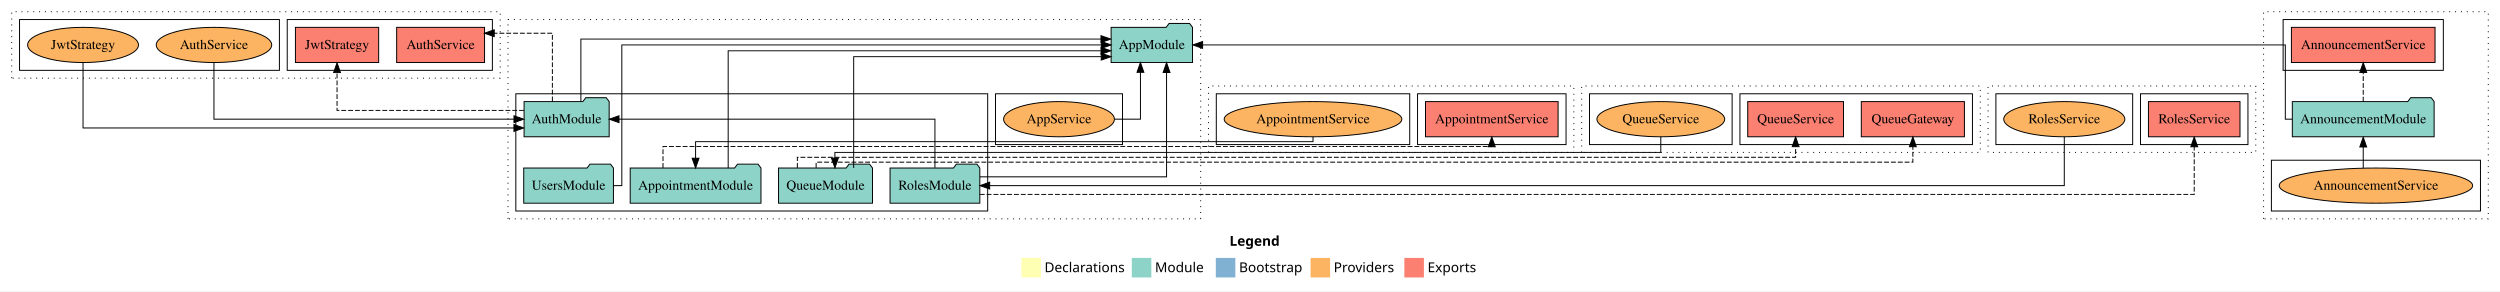
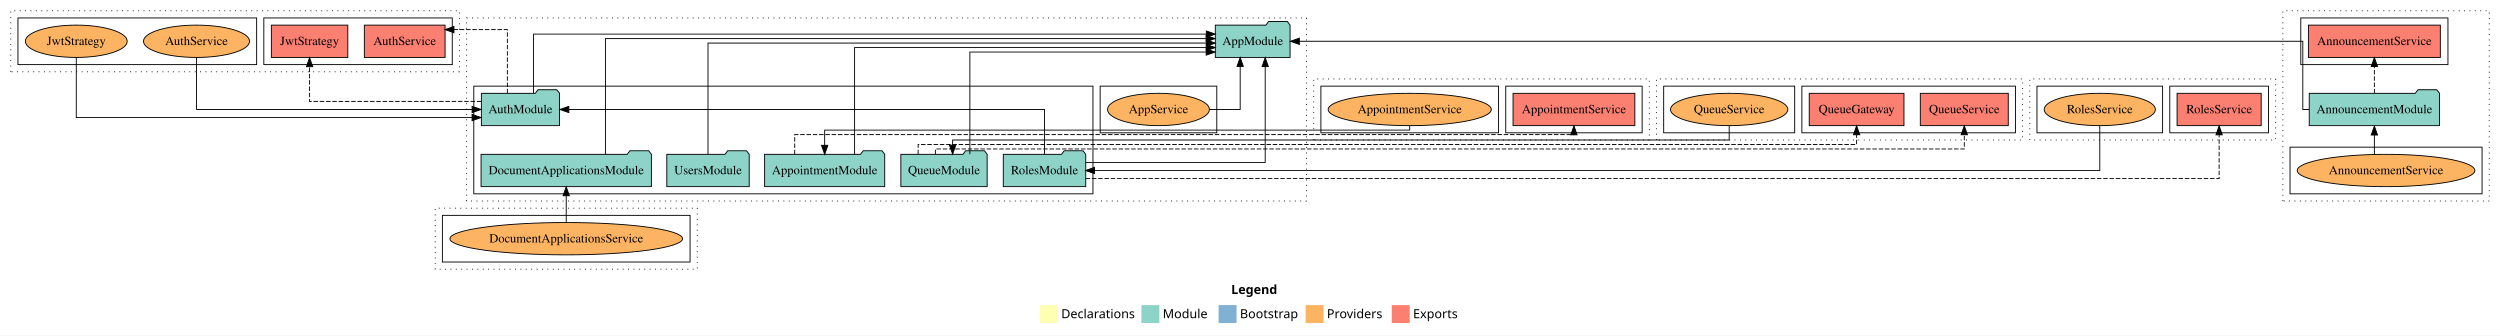
- <svg xmlns="http://www.w3.org/2000/svg" width="2559pt" height="298pt" viewBox="0.00 0.00 2559.00 298.00">
-   <g id="graph0" class="graph" transform="scale(1 1) rotate(0) translate(4 294)">
-     <polygon fill="white" stroke="transparent" points="-4,4 -4,-294 2555,-294 2555,4 -4,4" />
-     <text text-anchor="start" x="1254.51" y="-42.4" font-family="Times-12" font-weight="bold" font-size="14.00">Legend</text>
-     <polygon fill="#ffffb3" stroke="transparent" points="1041.5,-10 1041.5,-30 1061.5,-30 1061.5,-10 1041.5,-10" />
-     <text text-anchor="start" x="1065.13" y="-15.4" font-family="Times-12" font-size="14.00">  Declarations</text>
-     <polygon fill="#8dd3c7" stroke="transparent" points="1154.5,-10 1154.5,-30 1174.5,-30 1174.5,-10 1154.5,-10" />
-     <text text-anchor="start" x="1178.23" y="-15.4" font-family="Times-12" font-size="14.00">  Module</text>
-     <polygon fill="#80b1d3" stroke="transparent" points="1240.5,-10 1240.5,-30 1260.5,-30 1260.5,-10 1240.5,-10" />
-     <text text-anchor="start" x="1264.28" y="-15.4" font-family="Times-12" font-size="14.00">  Bootstrap</text>
-     <polygon fill="#fdb462" stroke="transparent" points="1337.5,-10 1337.5,-30 1357.5,-30 1357.5,-10 1337.5,-10" />
-     <text text-anchor="start" x="1361.17" y="-15.4" font-family="Times-12" font-size="14.00">  Providers</text>
-     <polygon fill="#fb8072" stroke="transparent" points="1433.5,-10 1433.5,-30 1453.5,-30 1453.5,-10 1433.5,-10" />
-     <text text-anchor="start" x="1457.23" y="-15.4" font-family="Times-12" font-size="14.00">  Exports</text>
+ <svg xmlns="http://www.w3.org/2000/svg" width="2786pt" height="374pt" viewBox="0.00 0.00 2786.00 374.00">
+   <g id="graph0" class="graph" transform="scale(1 1) rotate(0) translate(4 370)">
+     <polygon fill="white" stroke="transparent" points="-4,4 -4,-370 2782,-370 2782,4 -4,4" />
+     <text text-anchor="start" x="1368.01" y="-42.4" font-family="Times-12" font-weight="bold" font-size="14.00">Legend</text>
+     <polygon fill="#ffffb3" stroke="transparent" points="1155,-10 1155,-30 1175,-30 1175,-10 1155,-10" />
+     <text text-anchor="start" x="1178.63" y="-15.4" font-family="Times-12" font-size="14.00">  Declarations</text>
+     <polygon fill="#8dd3c7" stroke="transparent" points="1268,-10 1268,-30 1288,-30 1288,-10 1268,-10" />
+     <text text-anchor="start" x="1291.73" y="-15.4" font-family="Times-12" font-size="14.00">  Module</text>
+     <polygon fill="#80b1d3" stroke="transparent" points="1354,-10 1354,-30 1374,-30 1374,-10 1354,-10" />
+     <text text-anchor="start" x="1377.78" y="-15.4" font-family="Times-12" font-size="14.00">  Bootstrap</text>
+     <polygon fill="#fdb462" stroke="transparent" points="1451,-10 1451,-30 1471,-30 1471,-10 1451,-10" />
+     <text text-anchor="start" x="1474.67" y="-15.4" font-family="Times-12" font-size="14.00">  Providers</text>
+     <polygon fill="#fb8072" stroke="transparent" points="1547,-10 1547,-30 1567,-30 1567,-10 1547,-10" />
+     <text text-anchor="start" x="1570.73" y="-15.4" font-family="Times-12" font-size="14.00">  Exports</text>
    <g id="clust1" class="cluster">
-       <polygon fill="none" stroke="black" stroke-dasharray="1,5" points="2313,-70 2313,-282 2543,-282 2543,-70 2313,-70" />
+       <polygon fill="none" stroke="black" stroke-dasharray="1,5" points="2540,-146 2540,-358 2770,-358 2770,-146 2540,-146" />
    </g>
    <g id="clust4" class="cluster">
-       <polygon fill="none" stroke="black" points="2333,-222 2333,-274 2497,-274 2497,-222 2333,-222" />
+       <polygon fill="none" stroke="black" points="2560,-298 2560,-350 2724,-350 2724,-298 2560,-298" />
    </g>
    <g id="clust6" class="cluster">
-       <polygon fill="none" stroke="black" points="2321,-78 2321,-130 2535,-130 2535,-78 2321,-78" />
+       <polygon fill="none" stroke="black" points="2548,-154 2548,-206 2762,-206 2762,-154 2548,-154" />
    </g>
    <g id="clust7" class="cluster">
-       <polygon fill="none" stroke="black" stroke-dasharray="1,5" points="516,-70 516,-274 1225,-274 1225,-70 516,-70" />
+       <polygon fill="none" stroke="black" stroke-dasharray="1,5" points="516,-146 516,-350 1452,-350 1452,-146 516,-146" />
    </g>
    <g id="clust9" class="cluster">
-       <polygon fill="none" stroke="black" points="524,-78 524,-198 1007,-198 1007,-78 524,-78" />
+       <polygon fill="none" stroke="black" points="524,-154 524,-274 1214,-274 1214,-154 524,-154" />
    </g>
    <g id="clust12" class="cluster">
-       <polygon fill="none" stroke="black" points="1015,-146 1015,-198 1145,-198 1145,-146 1015,-146" />
+       <polygon fill="none" stroke="black" points="1222,-222 1222,-274 1352,-274 1352,-222 1222,-222" />
    </g>
    <g id="clust13" class="cluster">
-       <polygon fill="none" stroke="black" stroke-dasharray="1,5" points="1233,-138 1233,-206 1607,-206 1607,-138 1233,-138" />
+       <polygon fill="none" stroke="black" stroke-dasharray="1,5" points="1460,-214 1460,-282 1834,-282 1834,-214 1460,-214" />
    </g>
    <g id="clust16" class="cluster">
-       <polygon fill="none" stroke="black" points="1447,-146 1447,-198 1599,-198 1599,-146 1447,-146" />
+       <polygon fill="none" stroke="black" points="1674,-222 1674,-274 1826,-274 1826,-222 1674,-222" />
    </g>
    <g id="clust18" class="cluster">
-       <polygon fill="none" stroke="black" points="1241,-146 1241,-198 1439,-198 1439,-146 1241,-146" />
+       <polygon fill="none" stroke="black" points="1468,-222 1468,-274 1666,-274 1666,-222 1468,-222" />
    </g>
    <g id="clust19" class="cluster">
-       <polygon fill="none" stroke="black" stroke-dasharray="1,5" points="8,-214 8,-282 508,-282 508,-214 8,-214" />
+       <polygon fill="none" stroke="black" stroke-dasharray="1,5" points="8,-290 8,-358 508,-358 508,-290 8,-290" />
    </g>
    <g id="clust22" class="cluster">
-       <polygon fill="none" stroke="black" points="290,-222 290,-274 500,-274 500,-222 290,-222" />
+       <polygon fill="none" stroke="black" points="290,-298 290,-350 500,-350 500,-298 290,-298" />
    </g>
    <g id="clust24" class="cluster">
-       <polygon fill="none" stroke="black" points="16,-222 16,-274 282,-274 282,-222 16,-222" />
+       <polygon fill="none" stroke="black" points="16,-298 16,-350 282,-350 282,-298 16,-298" />
    </g>
    <g id="clust25" class="cluster">
-       <polygon fill="none" stroke="black" stroke-dasharray="1,5" points="1615,-138 1615,-206 2023,-206 2023,-138 1615,-138" />
-     </g>
-     <g id="clust28" class="cluster">
-       <polygon fill="none" stroke="black" points="1777,-146 1777,-198 2015,-198 2015,-146 1777,-146" />
+       <polygon fill="none" stroke="black" stroke-dasharray="1,5" points="481,-70 481,-138 773,-138 773,-70 481,-70" />
    </g>
    <g id="clust30" class="cluster">
-       <polygon fill="none" stroke="black" points="1623,-146 1623,-198 1769,-198 1769,-146 1623,-146" />
+       <polygon fill="none" stroke="black" points="489,-78 489,-130 765,-130 765,-78 489,-78" />
    </g>
    <g id="clust31" class="cluster">
-       <polygon fill="none" stroke="black" stroke-dasharray="1,5" points="2031,-138 2031,-206 2305,-206 2305,-138 2031,-138" />
+       <polygon fill="none" stroke="black" stroke-dasharray="1,5" points="1842,-214 1842,-282 2250,-282 2250,-214 1842,-214" />
    </g>
    <g id="clust34" class="cluster">
-       <polygon fill="none" stroke="black" points="2187,-146 2187,-198 2297,-198 2297,-146 2187,-146" />
+       <polygon fill="none" stroke="black" points="2004,-222 2004,-274 2242,-274 2242,-222 2004,-222" />
    </g>
    <g id="clust36" class="cluster">
-       <polygon fill="none" stroke="black" points="2039,-146 2039,-198 2179,-198 2179,-146 2039,-146" />
+       <polygon fill="none" stroke="black" points="1850,-222 1850,-274 1996,-274 1996,-222 1850,-222" />
+     </g>
+     <g id="clust37" class="cluster">
+       <polygon fill="none" stroke="black" stroke-dasharray="1,5" points="2258,-214 2258,-282 2532,-282 2532,-214 2258,-214" />
+     </g>
+     <g id="clust40" class="cluster">
+       <polygon fill="none" stroke="black" points="2414,-222 2414,-274 2524,-274 2524,-222 2414,-222" />
+     </g>
+     <g id="clust42" class="cluster">
+       <polygon fill="none" stroke="black" points="2266,-222 2266,-274 2406,-274 2406,-222 2266,-222" />
    </g>
    <g id="node1" class="node">
-       <polygon fill="#fb8072" stroke="black" points="2488.51,-266 2341.49,-266 2341.49,-230 2488.51,-230 2488.51,-266" />
-       <text text-anchor="middle" x="2415" y="-243.8" font-family="Times,serif" font-size="14.00">AnnouncementService </text>
+       <polygon fill="#fb8072" stroke="black" points="2715.51,-342 2568.49,-342 2568.49,-306 2715.51,-306 2715.51,-342" />
+       <text text-anchor="middle" x="2642" y="-319.8" font-family="Times,serif" font-size="14.00">AnnouncementService </text>
    </g>
    <g id="node2" class="node">
-       <polygon fill="#8dd3c7" stroke="black" points="2487.58,-190 2484.58,-194 2463.58,-194 2460.58,-190 2342.42,-190 2342.42,-154 2487.58,-154 2487.58,-190" />
-       <text text-anchor="middle" x="2415" y="-167.8" font-family="Times,serif" font-size="14.00">AnnouncementModule</text>
+       <polygon fill="#8dd3c7" stroke="black" points="2714.58,-266 2711.58,-270 2690.58,-270 2687.58,-266 2569.42,-266 2569.42,-230 2714.58,-230 2714.58,-266" />
+       <text text-anchor="middle" x="2642" y="-243.8" font-family="Times,serif" font-size="14.00">AnnouncementModule</text>
    </g>
    <g id="edge1" class="edge">
-       <path fill="none" stroke="black" stroke-dasharray="5,2" d="M2415,-190.01C2415,-190.01 2415,-219.85 2415,-219.85" />
-       <polygon fill="black" stroke="black" points="2411.5,-219.85 2415,-229.85 2418.5,-219.85 2411.5,-219.85" />
+       <path fill="none" stroke="black" stroke-dasharray="5,2" d="M2642,-266.01C2642,-266.01 2642,-295.85 2642,-295.85" />
+       <polygon fill="black" stroke="black" points="2638.5,-295.85 2642,-305.85 2645.5,-295.85 2638.5,-295.85" />
+     </g>
+     <g id="node10" class="node">
+       <polygon fill="#8dd3c7" stroke="black" points="1433.66,-342 1430.66,-346 1409.66,-346 1406.66,-342 1350.34,-342 1350.34,-306 1433.66,-306 1433.66,-342" />
+       <text text-anchor="middle" x="1392" y="-319.8" font-family="Times,serif" font-size="14.00">AppModule</text>
+     </g>
+     <g id="edge3" class="edge">
+       <path fill="none" stroke="black" d="M2569.33,-248C2564.94,-248 2562.25,-248 2562.25,-248 2562.25,-248 2562.25,-324 2562.25,-324 2562.25,-324 1443.99,-324 1443.99,-324" />
+       <polygon fill="black" stroke="black" points="1443.99,-320.5 1433.99,-324 1443.99,-327.5 1443.99,-320.5" />
+     </g>
+     <g id="node3" class="node">
+       <ellipse fill="#fdb462" stroke="black" cx="2655" cy="-180" rx="98.98" ry="18" />
+       <text text-anchor="middle" x="2655" y="-175.8" font-family="Times,serif" font-size="14.00">AnnouncementService</text>
+     </g>
+     <g id="edge2" class="edge">
+       <path fill="none" stroke="black" d="M2642,-197.87C2642,-197.87 2642,-219.54 2642,-219.54" />
+       <polygon fill="black" stroke="black" points="2638.5,-219.54 2642,-229.54 2645.5,-219.54 2638.5,-219.54" />
+     </g>
+     <g id="node4" class="node">
+       <polygon fill="#8dd3c7" stroke="black" points="981.93,-198 978.93,-202 957.93,-202 954.93,-198 848.07,-198 848.07,-162 981.93,-162 981.93,-198" />
+       <text text-anchor="middle" x="915" y="-175.8" font-family="Times,serif" font-size="14.00">AppointmentModule</text>
+     </g>
+     <g id="edge4" class="edge">
+       <path fill="none" stroke="black" d="M948.36,-198.19C948.36,-235.46 948.36,-317 948.36,-317 948.36,-317 1340.26,-317 1340.26,-317" />
+       <polygon fill="black" stroke="black" points="1340.26,-320.5 1350.26,-317 1340.26,-313.5 1340.26,-320.5" />
+     </g>
+     <g id="node12" class="node">
+       <polygon fill="#fb8072" stroke="black" points="1817.86,-266 1682.14,-266 1682.14,-230 1817.86,-230 1817.86,-266" />
+       <text text-anchor="middle" x="1750" y="-243.8" font-family="Times,serif" font-size="14.00">AppointmentService </text>
+     </g>
+     <g id="edge11" class="edge">
+       <path fill="none" stroke="black" stroke-dasharray="5,2" d="M881.64,-198.13C881.64,-208.71 881.64,-220 881.64,-220 881.64,-220 1750,-220 1750,-220 1750,-220 1750,-220.98 1750,-220.98" />
+       <polygon fill="black" stroke="black" points="1746.5,-219.79 1750,-229.79 1753.5,-219.79 1746.5,-219.79" />
+     </g>
+     <g id="node5" class="node">
+       <polygon fill="#8dd3c7" stroke="black" points="619.55,-266 616.55,-270 595.55,-270 592.55,-266 532.45,-266 532.45,-230 619.55,-230 619.55,-266" />
+       <text text-anchor="middle" x="576" y="-243.8" font-family="Times,serif" font-size="14.00">AuthModule</text>
+     </g>
+     <g id="edge5" class="edge">
+       <path fill="none" stroke="black" d="M590.59,-266.23C590.59,-290.93 590.59,-332 590.59,-332 590.59,-332 1340.32,-332 1340.32,-332" />
+       <polygon fill="black" stroke="black" points="1340.32,-335.5 1350.32,-332 1340.32,-328.5 1340.32,-335.5" />
+     </g>
+     <g id="node14" class="node">
+       <polygon fill="#fb8072" stroke="black" points="491.98,-342 402.02,-342 402.02,-306 491.98,-306 491.98,-342" />
+       <text text-anchor="middle" x="447" y="-319.8" font-family="Times,serif" font-size="14.00">AuthService </text>
+     </g>
+     <g id="edge14" class="edge">
+       <path fill="none" stroke="black" stroke-dasharray="5,2" d="M561.41,-266.01C561.41,-292.02 561.41,-337 561.41,-337 561.41,-337 501.89,-337 501.89,-337" />
+       <polygon fill="black" stroke="black" points="501.89,-333.5 491.89,-337 501.89,-340.5 501.89,-333.5" />
+     </g>
+     <g id="node15" class="node">
+       <polygon fill="#fb8072" stroke="black" points="383.6,-342 298.4,-342 298.4,-306 383.6,-306 383.6,-342" />
+       <text text-anchor="middle" x="341" y="-319.8" font-family="Times,serif" font-size="14.00">JwtStrategy </text>
+     </g>
+     <g id="edge15" class="edge">
+       <path fill="none" stroke="black" stroke-dasharray="5,2" d="M532.35,-257C464.39,-257 341,-257 341,-257 341,-257 341,-295.69 341,-295.69" />
+       <polygon fill="black" stroke="black" points="337.5,-295.69 341,-305.69 344.5,-295.69 337.5,-295.69" />
+     </g>
+     <g id="node6" class="node">
+       <polygon fill="#8dd3c7" stroke="black" points="721.91,-198 718.91,-202 697.91,-202 694.91,-198 532.09,-198 532.09,-162 721.91,-162 721.91,-198" />
+       <text text-anchor="middle" x="627" y="-175.8" font-family="Times,serif" font-size="14.00">DocumentApplicationsModule</text>
+     </g>
+     <g id="edge6" class="edge">
+       <path fill="none" stroke="black" d="M670.74,-198.03C670.74,-237.28 670.74,-327 670.74,-327 670.74,-327 1340.1,-327 1340.1,-327" />
+       <polygon fill="black" stroke="black" points="1340.1,-330.5 1350.1,-327 1340.1,-323.5 1340.1,-330.5" />
+     </g>
+     <g id="node7" class="node">
+       <polygon fill="#8dd3c7" stroke="black" points="1096.09,-198 1093.09,-202 1072.09,-202 1069.09,-198 999.91,-198 999.91,-162 1096.09,-162 1096.09,-198" />
+       <text text-anchor="middle" x="1048" y="-175.8" font-family="Times,serif" font-size="14.00">QueueModule</text>
+     </g>
+     <g id="edge7" class="edge">
+       <path fill="none" stroke="black" d="M1076.83,-198.08C1076.83,-234.23 1076.83,-312 1076.83,-312 1076.83,-312 1340.15,-312 1340.15,-312" />
+       <polygon fill="black" stroke="black" points="1340.15,-315.5 1350.15,-312 1340.15,-308.5 1340.15,-315.5" />
+     </g>
+     <g id="node19" class="node">
+       <polygon fill="#fb8072" stroke="black" points="2117.78,-266 2012.22,-266 2012.22,-230 2117.78,-230 2117.78,-266" />
+       <text text-anchor="middle" x="2065" y="-243.8" font-family="Times,serif" font-size="14.00">QueueGateway </text>
+     </g>
+     <g id="edge19" class="edge">
+       <path fill="none" stroke="black" stroke-dasharray="5,2" d="M1019.17,-198.2C1019.17,-204.03 1019.17,-209 1019.17,-209 1019.17,-209 2065,-209 2065,-209 2065,-209 2065,-219.87 2065,-219.87" />
+       <polygon fill="black" stroke="black" points="2061.5,-219.87 2065,-229.87 2068.5,-219.87 2061.5,-219.87" />
+     </g>
+     <g id="node20" class="node">
+       <polygon fill="#fb8072" stroke="black" points="2234.01,-266 2135.99,-266 2135.99,-230 2234.01,-230 2234.01,-266" />
+       <text text-anchor="middle" x="2185" y="-243.8" font-family="Times,serif" font-size="14.00">QueueService </text>
+     </g>
+     <g id="edge20" class="edge">
+       <path fill="none" stroke="black" stroke-dasharray="5,2" d="M1038.39,-198.19C1038.39,-201.54 1038.39,-204 1038.39,-204 1038.39,-204 2185,-204 2185,-204 2185,-204 2185,-219.85 2185,-219.85" />
+       <polygon fill="black" stroke="black" points="2181.5,-219.85 2185,-229.85 2188.5,-219.85 2181.5,-219.85" />
+     </g>
+     <g id="node8" class="node">
+       <polygon fill="#8dd3c7" stroke="black" points="1205.94,-198 1202.94,-202 1181.94,-202 1178.94,-198 1114.06,-198 1114.06,-162 1205.94,-162 1205.94,-198" />
+       <text text-anchor="middle" x="1160" y="-175.8" font-family="Times,serif" font-size="14.00">RolesModule</text>
+     </g>
+     <g id="edge13" class="edge">
+       <path fill="none" stroke="black" d="M1160,-198.22C1160,-218.37 1160,-248 1160,-248 1160,-248 629.89,-248 629.89,-248" />
+       <polygon fill="black" stroke="black" points="629.89,-244.5 619.89,-248 629.89,-251.5 629.89,-244.5" />
+     </g>
+     <g id="edge8" class="edge">
+       <path fill="none" stroke="black" d="M1205.97,-189C1277.16,-189 1405.94,-189 1405.94,-189 1405.94,-189 1405.94,-295.79 1405.94,-295.79" />
+       <polygon fill="black" stroke="black" points="1402.44,-295.79 1405.94,-305.79 1409.44,-295.79 1402.44,-295.79" />
+     </g>
+     <g id="node22" class="node">
+       <polygon fill="#fb8072" stroke="black" points="2515.86,-266 2422.14,-266 2422.14,-230 2515.86,-230 2515.86,-266" />
+       <text text-anchor="middle" x="2469" y="-243.8" font-family="Times,serif" font-size="14.00">RolesService </text>
+     </g>
+     <g id="edge22" class="edge">
+       <path fill="none" stroke="black" stroke-dasharray="5,2" d="M1205.82,-171C1437.5,-171 2469,-171 2469,-171 2469,-171 2469,-219.75 2469,-219.75" />
+       <polygon fill="black" stroke="black" points="2465.5,-219.75 2469,-229.75 2472.5,-219.75 2465.5,-219.75" />
    </g>
    <g id="node9" class="node">
-       <polygon fill="#8dd3c7" stroke="black" points="1216.66,-266 1213.66,-270 1192.66,-270 1189.66,-266 1133.34,-266 1133.34,-230 1216.66,-230 1216.66,-266" />
-       <text text-anchor="middle" x="1175" y="-243.8" font-family="Times,serif" font-size="14.00">AppModule</text>
-     </g>
-     <g id="edge3" class="edge">
-       <path fill="none" stroke="black" d="M2342.33,-172C2337.94,-172 2335.25,-172 2335.25,-172 2335.25,-172 2335.25,-248 2335.25,-248 2335.25,-248 1226.98,-248 1226.98,-248" />
-       <polygon fill="black" stroke="black" points="1226.98,-244.5 1216.98,-248 1226.98,-251.5 1226.98,-244.5" />
-     </g>
-     <g id="node3" class="node">
-       <ellipse fill="#fdb462" stroke="black" cx="2428" cy="-104" rx="98.98" ry="18" />
-       <text text-anchor="middle" x="2428" y="-99.8" font-family="Times,serif" font-size="14.00">AnnouncementService</text>
-     </g>
-     <g id="edge2" class="edge">
-       <path fill="none" stroke="black" d="M2415,-121.87C2415,-121.87 2415,-143.54 2415,-143.54" />
-       <polygon fill="black" stroke="black" points="2411.5,-143.54 2415,-153.54 2418.5,-143.54 2411.5,-143.54" />
-     </g>
-     <g id="node4" class="node">
-       <polygon fill="#8dd3c7" stroke="black" points="774.93,-122 771.93,-126 750.93,-126 747.93,-122 641.07,-122 641.07,-86 774.93,-86 774.93,-122" />
-       <text text-anchor="middle" x="708" y="-99.8" font-family="Times,serif" font-size="14.00">AppointmentModule</text>
-     </g>
-     <g id="edge4" class="edge">
-       <path fill="none" stroke="black" d="M741.36,-122.04C741.36,-159.45 741.36,-242 741.36,-242 741.36,-242 1123.03,-242 1123.03,-242" />
-       <polygon fill="black" stroke="black" points="1123.03,-245.5 1133.03,-242 1123.03,-238.5 1123.03,-245.5" />
+       <polygon fill="#8dd3c7" stroke="black" points="830.92,-198 827.92,-202 806.92,-202 803.92,-198 739.08,-198 739.08,-162 830.92,-162 830.92,-198" />
+       <text text-anchor="middle" x="785" y="-175.8" font-family="Times,serif" font-size="14.00">UsersModule</text>
+     </g>
+     <g id="edge9" class="edge">
+       <path fill="none" stroke="black" d="M785,-198.27C785,-236.63 785,-322 785,-322 785,-322 1340.28,-322 1340.28,-322" />
+       <polygon fill="black" stroke="black" points="1340.28,-325.5 1350.28,-322 1340.28,-318.5 1340.28,-325.5" />
    </g>
    <g id="node11" class="node">
-       <polygon fill="#fb8072" stroke="black" points="1590.86,-190 1455.14,-190 1455.14,-154 1590.86,-154 1590.86,-190" />
-       <text text-anchor="middle" x="1523" y="-167.8" font-family="Times,serif" font-size="14.00">AppointmentService </text>
+       <ellipse fill="#fdb462" stroke="black" cx="1287" cy="-248" rx="56.74" ry="18" />
+       <text text-anchor="middle" x="1287" y="-243.8" font-family="Times,serif" font-size="14.00">AppService</text>
    </g>
    <g id="edge10" class="edge">
-       <path fill="none" stroke="black" stroke-dasharray="5,2" d="M674.64,-122.13C674.64,-132.71 674.64,-144 674.64,-144 674.64,-144 1523,-144 1523,-144 1523,-144 1523,-144.98 1523,-144.98" />
-       <polygon fill="black" stroke="black" points="1519.5,-143.79 1523,-153.79 1526.5,-143.79 1519.5,-143.79" />
-     </g>
-     <g id="node5" class="node">
-       <polygon fill="#8dd3c7" stroke="black" points="619.55,-190 616.55,-194 595.55,-194 592.55,-190 532.45,-190 532.45,-154 619.55,-154 619.55,-190" />
-       <text text-anchor="middle" x="576" y="-167.8" font-family="Times,serif" font-size="14.00">AuthModule</text>
-     </g>
-     <g id="edge5" class="edge">
-       <path fill="none" stroke="black" d="M590.59,-190.2C590.59,-214.36 590.59,-254 590.59,-254 590.59,-254 1122.97,-254 1122.97,-254" />
-       <polygon fill="black" stroke="black" points="1122.97,-257.5 1132.97,-254 1122.97,-250.5 1122.97,-257.5" />
+       <path fill="none" stroke="black" d="M1343.63,-248C1362.15,-248 1378.06,-248 1378.06,-248 1378.06,-248 1378.06,-295.99 1378.06,-295.99" />
+       <polygon fill="black" stroke="black" points="1374.56,-295.99 1378.06,-305.99 1381.56,-295.99 1374.56,-295.99" />
    </g>
    <g id="node13" class="node">
-       <polygon fill="#fb8072" stroke="black" points="491.98,-266 402.02,-266 402.02,-230 491.98,-230 491.98,-266" />
-       <text text-anchor="middle" x="447" y="-243.8" font-family="Times,serif" font-size="14.00">AuthService </text>
-     </g>
-     <g id="edge13" class="edge">
-       <path fill="none" stroke="black" stroke-dasharray="5,2" d="M561.41,-190.23C561.41,-216.01 561.41,-260 561.41,-260 561.41,-260 501.89,-260 501.89,-260" />
-       <polygon fill="black" stroke="black" points="501.89,-256.5 491.89,-260 501.89,-263.5 501.89,-256.5" />
-     </g>
-     <g id="node14" class="node">
-       <polygon fill="#fb8072" stroke="black" points="383.6,-266 298.4,-266 298.4,-230 383.6,-230 383.6,-266" />
-       <text text-anchor="middle" x="341" y="-243.8" font-family="Times,serif" font-size="14.00">JwtStrategy </text>
-     </g>
-     <g id="edge14" class="edge">
-       <path fill="none" stroke="black" stroke-dasharray="5,2" d="M532.35,-181C464.39,-181 341,-181 341,-181 341,-181 341,-219.69 341,-219.69" />
-       <polygon fill="black" stroke="black" points="337.5,-219.69 341,-229.69 344.5,-219.69 337.5,-219.69" />
-     </g>
-     <g id="node6" class="node">
-       <polygon fill="#8dd3c7" stroke="black" points="889.09,-122 886.09,-126 865.09,-126 862.09,-122 792.91,-122 792.91,-86 889.09,-86 889.09,-122" />
-       <text text-anchor="middle" x="841" y="-99.8" font-family="Times,serif" font-size="14.00">QueueModule</text>
-     </g>
-     <g id="edge6" class="edge">
-       <path fill="none" stroke="black" d="M869.83,-122.08C869.83,-158.23 869.83,-236 869.83,-236 869.83,-236 1123.21,-236 1123.21,-236" />
-       <polygon fill="black" stroke="black" points="1123.21,-239.5 1133.21,-236 1123.21,-232.5 1123.21,-239.5" />
+       <ellipse fill="#fdb462" stroke="black" cx="1567" cy="-248" rx="90.91" ry="18" />
+       <text text-anchor="middle" x="1567" y="-243.8" font-family="Times,serif" font-size="14.00">AppointmentService</text>
+     </g>
+     <g id="edge12" class="edge">
+       <path fill="none" stroke="black" d="M1567,-229.88C1567,-227.03 1567,-225 1567,-225 1567,-225 915,-225 915,-225 915,-225 915,-208.04 915,-208.04" />
+       <polygon fill="black" stroke="black" points="918.5,-208.04 915,-198.04 911.5,-208.04 918.5,-208.04" />
+     </g>
+     <g id="node16" class="node">
+       <ellipse fill="#fdb462" stroke="black" cx="215" cy="-324" rx="59.11" ry="18" />
+       <text text-anchor="middle" x="215" y="-319.8" font-family="Times,serif" font-size="14.00">AuthService</text>
+     </g>
+     <g id="edge16" class="edge">
+       <path fill="none" stroke="black" d="M215,-305.99C215,-283.51 215,-248 215,-248 215,-248 522.1,-248 522.1,-248" />
+       <polygon fill="black" stroke="black" points="522.1,-251.5 532.1,-248 522.1,-244.5 522.1,-251.5" />
    </g>
    <g id="node17" class="node">
-       <polygon fill="#fb8072" stroke="black" points="2006.78,-190 1901.22,-190 1901.22,-154 2006.78,-154 2006.78,-190" />
-       <text text-anchor="middle" x="1954" y="-167.8" font-family="Times,serif" font-size="14.00">QueueGateway </text>
+       <ellipse fill="#fdb462" stroke="black" cx="81" cy="-324" rx="56.76" ry="18" />
+       <text text-anchor="middle" x="81" y="-319.8" font-family="Times,serif" font-size="14.00">JwtStrategy</text>
    </g>
    <g id="edge17" class="edge">
-       <path fill="none" stroke="black" stroke-dasharray="5,2" d="M831.39,-122.19C831.39,-125.54 831.39,-128 831.39,-128 831.39,-128 1954,-128 1954,-128 1954,-128 1954,-143.85 1954,-143.85" />
-       <polygon fill="black" stroke="black" points="1950.5,-143.85 1954,-153.85 1957.5,-143.85 1950.5,-143.85" />
+       <path fill="none" stroke="black" d="M81,-305.97C81,-281.02 81,-239 81,-239 81,-239 522.07,-239 522.07,-239" />
+       <polygon fill="black" stroke="black" points="522.07,-242.5 532.07,-239 522.07,-235.5 522.07,-242.5" />
    </g>
    <g id="node18" class="node">
-       <polygon fill="#fb8072" stroke="black" points="1883.01,-190 1784.99,-190 1784.99,-154 1883.01,-154 1883.01,-190" />
-       <text text-anchor="middle" x="1834" y="-167.8" font-family="Times,serif" font-size="14.00">QueueService </text>
+       <ellipse fill="#fdb462" stroke="black" cx="627" cy="-104" rx="129.63" ry="18" />
+       <text text-anchor="middle" x="627" y="-99.8" font-family="Times,serif" font-size="14.00">DocumentApplicationsService</text>
    </g>
    <g id="edge18" class="edge">
-       <path fill="none" stroke="black" stroke-dasharray="5,2" d="M812.17,-122.2C812.17,-128.03 812.17,-133 812.17,-133 812.17,-133 1834,-133 1834,-133 1834,-133 1834,-143.87 1834,-143.87" />
-       <polygon fill="black" stroke="black" points="1830.5,-143.87 1834,-153.87 1837.5,-143.87 1830.5,-143.87" />
-     </g>
-     <g id="node7" class="node">
-       <polygon fill="#8dd3c7" stroke="black" points="998.94,-122 995.94,-126 974.94,-126 971.94,-122 907.06,-122 907.06,-86 998.94,-86 998.94,-122" />
-       <text text-anchor="middle" x="953" y="-99.8" font-family="Times,serif" font-size="14.00">RolesModule</text>
-     </g>
-     <g id="edge12" class="edge">
-       <path fill="none" stroke="black" d="M953,-122.22C953,-142.37 953,-172 953,-172 953,-172 629.61,-172 629.61,-172" />
-       <polygon fill="black" stroke="black" points="629.62,-168.5 619.61,-172 629.61,-175.5 629.62,-168.5" />
-     </g>
-     <g id="edge7" class="edge">
-       <path fill="none" stroke="black" d="M998.99,-113C1067.94,-113 1190.09,-113 1190.09,-113 1190.09,-113 1190.09,-219.79 1190.09,-219.79" />
-       <polygon fill="black" stroke="black" points="1186.59,-219.79 1190.09,-229.79 1193.59,-219.79 1186.59,-219.79" />
-     </g>
-     <g id="node20" class="node">
-       <polygon fill="#fb8072" stroke="black" points="2288.86,-190 2195.14,-190 2195.14,-154 2288.86,-154 2288.86,-190" />
-       <text text-anchor="middle" x="2242" y="-167.8" font-family="Times,serif" font-size="14.00">RolesService </text>
-     </g>
-     <g id="edge20" class="edge">
-       <path fill="none" stroke="black" stroke-dasharray="5,2" d="M998.88,-95C1228.5,-95 2242,-95 2242,-95 2242,-95 2242,-143.75 2242,-143.75" />
-       <polygon fill="black" stroke="black" points="2238.5,-143.75 2242,-153.75 2245.5,-143.75 2238.5,-143.75" />
-     </g>
-     <g id="node8" class="node">
-       <polygon fill="#8dd3c7" stroke="black" points="623.92,-122 620.92,-126 599.92,-126 596.92,-122 532.08,-122 532.08,-86 623.92,-86 623.92,-122" />
-       <text text-anchor="middle" x="578" y="-99.8" font-family="Times,serif" font-size="14.00">UsersModule</text>
-     </g>
-     <g id="edge8" class="edge">
-       <path fill="none" stroke="black" d="M623.98,-104C629.09,-104 632.5,-104 632.5,-104 632.5,-104 632.5,-248 632.5,-248 632.5,-248 1123.33,-248 1123.33,-248" />
-       <polygon fill="black" stroke="black" points="1123.33,-251.5 1133.33,-248 1123.33,-244.5 1123.33,-251.5" />
-     </g>
-     <g id="node10" class="node">
-       <ellipse fill="#fdb462" stroke="black" cx="1080" cy="-172" rx="56.74" ry="18" />
-       <text text-anchor="middle" x="1080" y="-167.8" font-family="Times,serif" font-size="14.00">AppService</text>
-     </g>
-     <g id="edge9" class="edge">
-       <path fill="none" stroke="black" d="M1136.98,-172C1151.63,-172 1163.36,-172 1163.36,-172 1163.36,-172 1163.36,-219.99 1163.36,-219.99" />
-       <polygon fill="black" stroke="black" points="1159.86,-219.99 1163.36,-229.99 1166.86,-219.99 1159.86,-219.99" />
-     </g>
-     <g id="node12" class="node">
-       <ellipse fill="#fdb462" stroke="black" cx="1340" cy="-172" rx="90.91" ry="18" />
-       <text text-anchor="middle" x="1340" y="-167.8" font-family="Times,serif" font-size="14.00">AppointmentService</text>
-     </g>
-     <g id="edge11" class="edge">
-       <path fill="none" stroke="black" d="M1340,-153.88C1340,-151.03 1340,-149 1340,-149 1340,-149 708,-149 708,-149 708,-149 708,-132.04 708,-132.04" />
-       <polygon fill="black" stroke="black" points="711.5,-132.04 708,-122.04 704.5,-132.04 711.5,-132.04" />
-     </g>
-     <g id="node15" class="node">
-       <ellipse fill="#fdb462" stroke="black" cx="215" cy="-248" rx="59.11" ry="18" />
-       <text text-anchor="middle" x="215" y="-243.8" font-family="Times,serif" font-size="14.00">AuthService</text>
-     </g>
-     <g id="edge15" class="edge">
-       <path fill="none" stroke="black" d="M215,-229.99C215,-207.51 215,-172 215,-172 215,-172 522.1,-172 522.1,-172" />
-       <polygon fill="black" stroke="black" points="522.1,-175.5 532.1,-172 522.1,-168.5 522.1,-175.5" />
-     </g>
-     <g id="node16" class="node">
-       <ellipse fill="#fdb462" stroke="black" cx="81" cy="-248" rx="56.76" ry="18" />
-       <text text-anchor="middle" x="81" y="-243.8" font-family="Times,serif" font-size="14.00">JwtStrategy</text>
-     </g>
-     <g id="edge16" class="edge">
-       <path fill="none" stroke="black" d="M81,-229.97C81,-205.02 81,-163 81,-163 81,-163 522.07,-163 522.07,-163" />
-       <polygon fill="black" stroke="black" points="522.07,-166.5 532.07,-163 522.07,-159.5 522.07,-166.5" />
-     </g>
-     <g id="node19" class="node">
-       <ellipse fill="#fdb462" stroke="black" cx="1696" cy="-172" rx="65.39" ry="18" />
-       <text text-anchor="middle" x="1696" y="-167.8" font-family="Times,serif" font-size="14.00">QueueService</text>
-     </g>
-     <g id="edge19" class="edge">
-       <path fill="none" stroke="black" d="M1696,-153.81C1696,-145.72 1696,-138 1696,-138 1696,-138 850.61,-138 850.61,-138 850.61,-138 850.61,-132.19 850.61,-132.19" />
-       <polygon fill="black" stroke="black" points="854.11,-132.19 850.61,-122.19 847.11,-132.19 854.11,-132.19" />
+       <path fill="none" stroke="black" d="M627,-122.01C627,-122.01 627,-151.85 627,-151.85" />
+       <polygon fill="black" stroke="black" points="623.5,-151.85 627,-161.85 630.5,-151.85 623.5,-151.85" />
    </g>
    <g id="node21" class="node">
-       <ellipse fill="#fdb462" stroke="black" cx="2109" cy="-172" rx="61.97" ry="18" />
-       <text text-anchor="middle" x="2109" y="-167.8" font-family="Times,serif" font-size="14.00">RolesService</text>
+       <ellipse fill="#fdb462" stroke="black" cx="1923" cy="-248" rx="65.39" ry="18" />
+       <text text-anchor="middle" x="1923" y="-243.8" font-family="Times,serif" font-size="14.00">QueueService</text>
    </g>
    <g id="edge21" class="edge">
-       <path fill="none" stroke="black" d="M2109,-153.78C2109,-133.63 2109,-104 2109,-104 2109,-104 1009.03,-104 1009.03,-104" />
-       <polygon fill="black" stroke="black" points="1009.03,-100.5 999.03,-104 1009.03,-107.5 1009.03,-100.5" />
+       <path fill="none" stroke="black" d="M1923,-229.81C1923,-221.72 1923,-214 1923,-214 1923,-214 1057.61,-214 1057.61,-214 1057.61,-214 1057.61,-208.19 1057.61,-208.19" />
+       <polygon fill="black" stroke="black" points="1061.11,-208.19 1057.61,-198.19 1054.11,-208.19 1061.11,-208.19" />
+     </g>
+     <g id="node23" class="node">
+       <ellipse fill="#fdb462" stroke="black" cx="2336" cy="-248" rx="61.97" ry="18" />
+       <text text-anchor="middle" x="2336" y="-243.8" font-family="Times,serif" font-size="14.00">RolesService</text>
+     </g>
+     <g id="edge23" class="edge">
+       <path fill="none" stroke="black" d="M2336,-229.78C2336,-209.63 2336,-180 2336,-180 2336,-180 1215.74,-180 1215.74,-180" />
+       <polygon fill="black" stroke="black" points="1215.74,-176.5 1205.74,-180 1215.74,-183.5 1215.74,-176.5" />
    </g>
  </g>
</svg>
